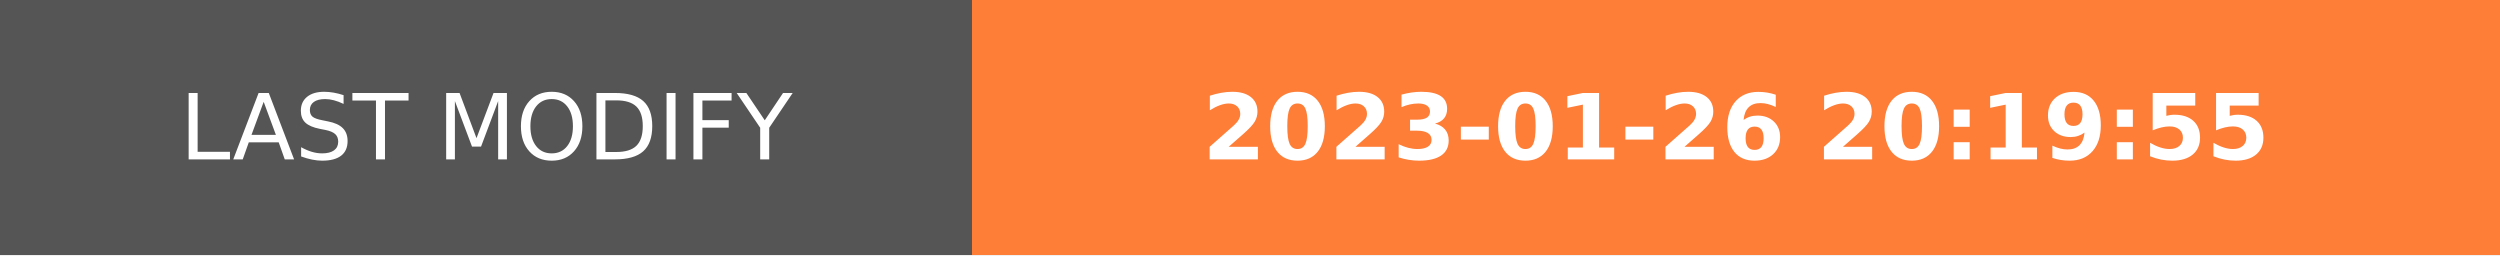
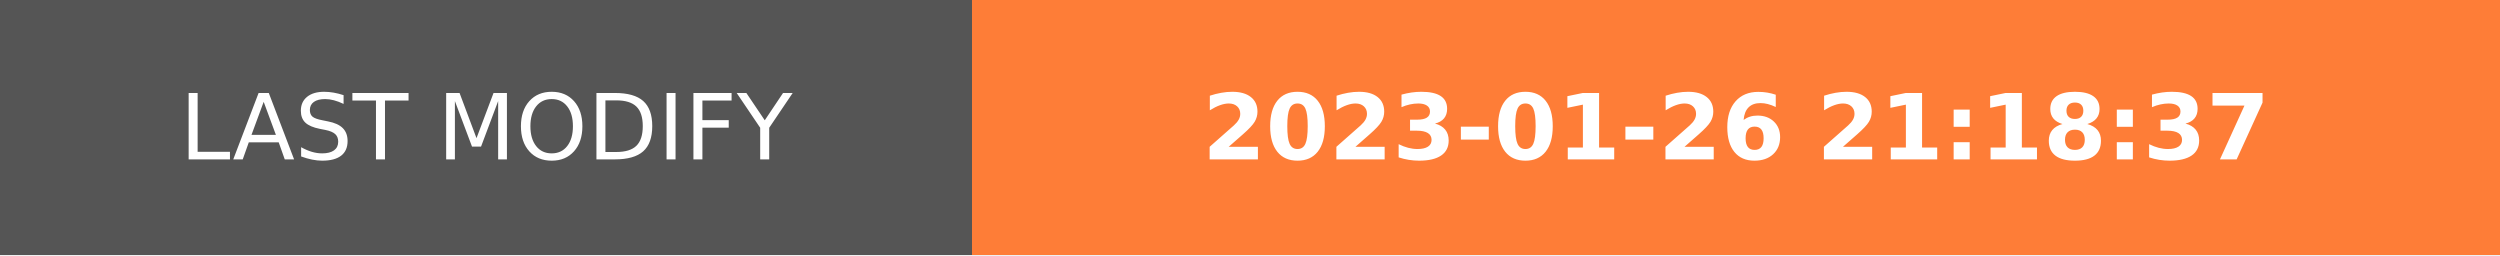
- <svg xmlns="http://www.w3.org/2000/svg" width="274.5" height="28" role="img" aria-label="LAST MODIFY: 2023-01-26 20:19:55">
+ <svg xmlns="http://www.w3.org/2000/svg" width="274.5" height="28" role="img" aria-label="LAST MODIFY: 2023-01-26 21:18:37">
  <g shape-rendering="crispEdges">
    <rect width="106.75" height="28" fill="#555" />
    <rect x="106.75" width="167.75" height="28" fill="#fe7d37" />
  </g>
  <g fill="#fff" text-anchor="middle" font-family="Verdana,Geneva,DejaVu Sans,sans-serif" text-rendering="geometricPrecision" font-size="100">
    <text transform="scale(.1)" x="533.75" y="175" textLength="827.5" fill="#fff">LAST MODIFY</text>
-     <text transform="scale(.1)" x="1906.25" y="175" textLength="1437.5" fill="#fff" font-weight="bold">2023-01-26 20:19:55</text>
+     <text transform="scale(.1)" x="1906.25" y="175" textLength="1437.5" fill="#fff" font-weight="bold">2023-01-26 21:18:37</text>
  </g>
</svg>
